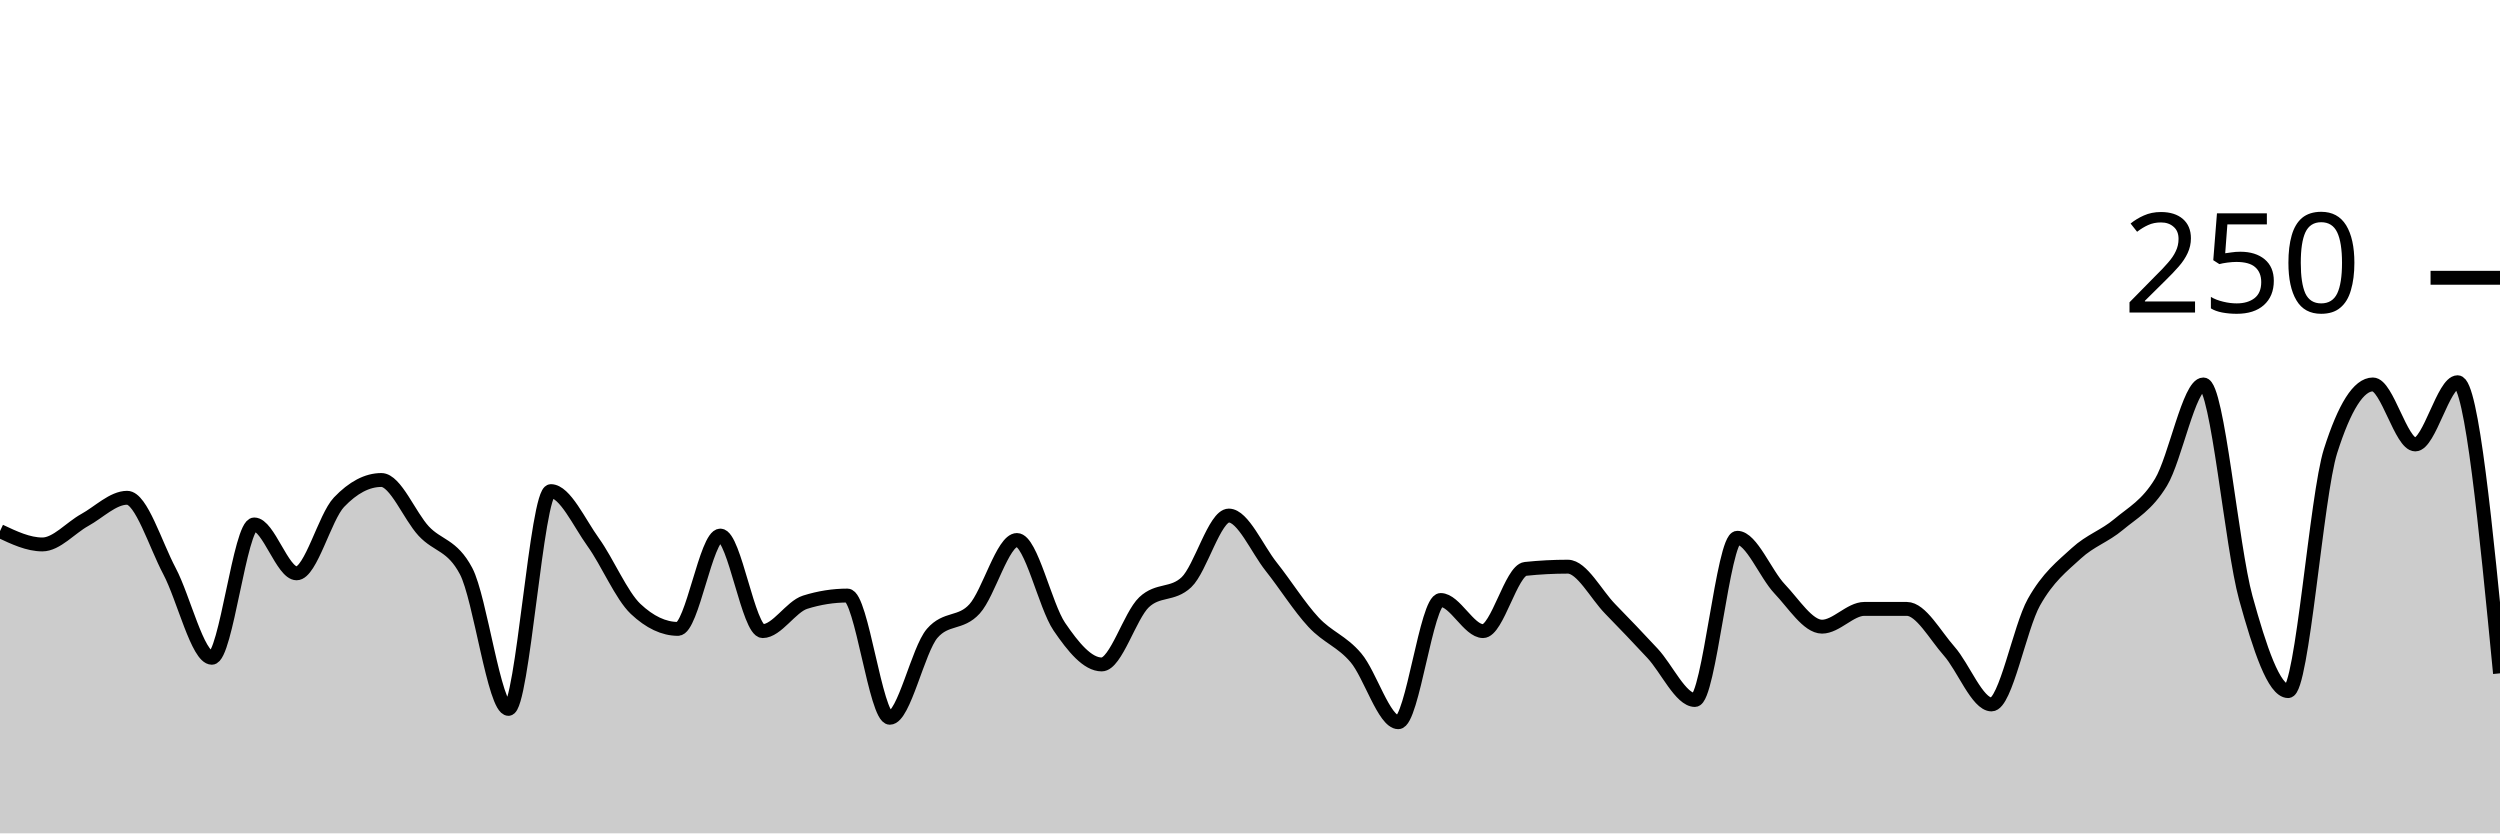
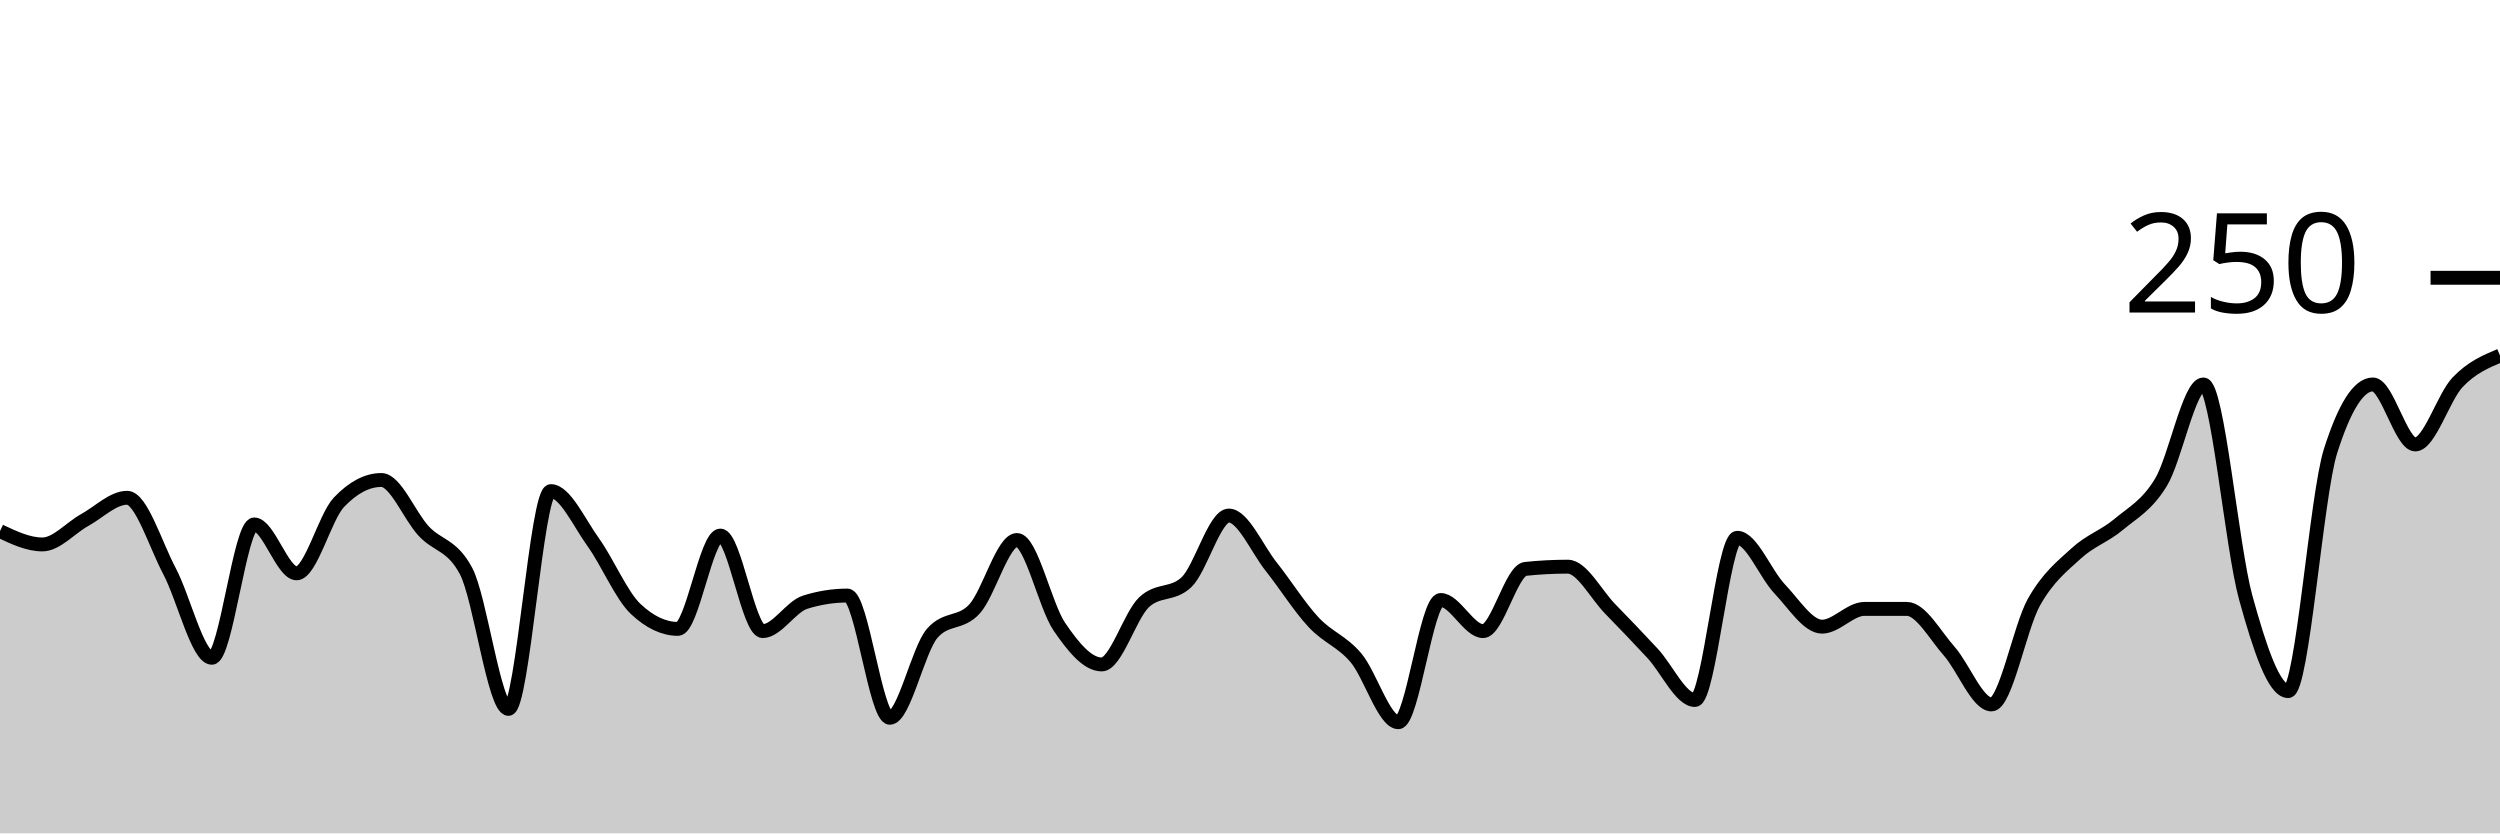
<svg xmlns="http://www.w3.org/2000/svg" viewBox="0 0 180 60">
  <g transform="translate(0,20)">
-     <path class="area" fill="rgba(0, 0, 0, 0.2)" d="M0,18.24C1.017,18.72,2.034,19.2,3.051,19.2C4.068,19.2,5.085,18,6.102,17.44C7.119,16.88,8.136,15.84,9.153,15.84C10.169,15.84,11.186,19.2,12.203,21.12C13.22,23.04,14.237,27.36,15.254,27.36C16.271,27.36,17.288,17.76,18.305,17.76C19.322,17.76,20.339,21.28,21.356,21.28C22.373,21.28,23.39,17.227,24.407,16.16C25.424,15.093,26.441,14.56,27.458,14.56C28.475,14.56,29.492,17.147,30.508,18.24C31.525,19.333,32.542,19.2,33.559,21.12C34.576,23.04,35.593,31.04,36.61,31.04C37.627,31.04,38.644,15.36,39.661,15.36C40.678,15.36,41.695,17.627,42.712,19.04C43.729,20.453,44.746,22.88,45.763,23.84C46.78,24.8,47.797,25.28,48.814,25.28C49.831,25.28,50.847,18.56,51.864,18.56C52.881,18.56,53.898,25.44,54.915,25.44C55.932,25.44,56.949,23.68,57.966,23.36C58.983,23.04,60,22.88,61.017,22.88C62.034,22.88,63.051,31.68,64.068,31.68C65.085,31.68,66.102,26.773,67.119,25.6C68.136,24.427,69.153,24.96,70.169,23.84C71.186,22.72,72.203,18.88,73.22,18.88C74.237,18.88,75.254,23.627,76.271,25.12C77.288,26.613,78.305,27.84,79.322,27.84C80.339,27.84,81.356,24.32,82.373,23.36C83.39,22.4,84.407,22.88,85.424,21.92C86.441,20.96,87.458,17.12,88.475,17.12C89.492,17.12,90.508,19.52,91.525,20.8C92.542,22.08,93.559,23.707,94.576,24.8C95.593,25.893,96.61,26.16,97.627,27.36C98.644,28.56,99.661,32,100.678,32C101.695,32,102.712,23.2,103.729,23.2C104.746,23.2,105.763,25.44,106.78,25.44C107.797,25.44,108.814,21.067,109.831,20.96C110.847,20.853,111.864,20.8,112.881,20.8C113.898,20.8,114.915,22.8,115.932,23.84C116.949,24.88,117.966,25.947,118.983,27.04C120,28.133,121.017,30.4,122.034,30.4C123.051,30.4,124.068,18.72,125.085,18.72C126.102,18.72,127.119,21.333,128.136,22.4C129.153,23.467,130.169,25.12,131.186,25.12C132.203,25.12,133.22,23.84,134.237,23.84C135.254,23.84,136.271,23.84,137.288,23.84C138.305,23.84,139.322,25.733,140.339,26.88C141.356,28.027,142.373,30.72,143.39,30.72C144.407,30.72,145.424,25.173,146.441,23.36C147.458,21.547,148.475,20.773,149.492,19.84C150.508,18.907,151.525,18.613,152.542,17.76C153.559,16.907,154.576,16.4,155.593,14.72C156.61,13.04,157.627,7.68,158.644,7.68C159.661,7.68,160.678,19.36,161.695,23.04C162.712,26.72,163.729,29.76,164.746,29.76C165.763,29.76,166.78,15.68,167.797,12.48C168.814,9.28,169.831,7.68,170.847,7.68C171.864,7.68,172.881,12,173.898,12C174.915,12,175.932,7.52,176.949,7.52C177.966,7.52,178.983,18,180,28.48L180,40C178.983,40,177.966,40,176.949,40C175.932,40,174.915,40,173.898,40C172.881,40,171.864,40,170.847,40C169.831,40,168.814,40,167.797,40C166.78,40,165.763,40,164.746,40C163.729,40,162.712,40,161.695,40C160.678,40,159.661,40,158.644,40C157.627,40,156.61,40,155.593,40C154.576,40,153.559,40,152.542,40C151.525,40,150.508,40,149.492,40C148.475,40,147.458,40,146.441,40C145.424,40,144.407,40,143.39,40C142.373,40,141.356,40,140.339,40C139.322,40,138.305,40,137.288,40C136.271,40,135.254,40,134.237,40C133.22,40,132.203,40,131.186,40C130.169,40,129.153,40,128.136,40C127.119,40,126.102,40,125.085,40C124.068,40,123.051,40,122.034,40C121.017,40,120,40,118.983,40C117.966,40,116.949,40,115.932,40C114.915,40,113.898,40,112.881,40C111.864,40,110.847,40,109.831,40C108.814,40,107.797,40,106.78,40C105.763,40,104.746,40,103.729,40C102.712,40,101.695,40,100.678,40C99.661,40,98.644,40,97.627,40C96.61,40,95.593,40,94.576,40C93.559,40,92.542,40,91.525,40C90.508,40,89.492,40,88.475,40C87.458,40,86.441,40,85.424,40C84.407,40,83.39,40,82.373,40C81.356,40,80.339,40,79.322,40C78.305,40,77.288,40,76.271,40C75.254,40,74.237,40,73.22,40C72.203,40,71.186,40,70.169,40C69.153,40,68.136,40,67.119,40C66.102,40,65.085,40,64.068,40C63.051,40,62.034,40,61.017,40C60,40,58.983,40,57.966,40C56.949,40,55.932,40,54.915,40C53.898,40,52.881,40,51.864,40C50.847,40,49.831,40,48.814,40C47.797,40,46.78,40,45.763,40C44.746,40,43.729,40,42.712,40C41.695,40,40.678,40,39.661,40C38.644,40,37.627,40,36.61,40C35.593,40,34.576,40,33.559,40C32.542,40,31.525,40,30.508,40C29.492,40,28.475,40,27.458,40C26.441,40,25.424,40,24.407,40C23.39,40,22.373,40,21.356,40C20.339,40,19.322,40,18.305,40C17.288,40,16.271,40,15.254,40C14.237,40,13.22,40,12.203,40C11.186,40,10.169,40,9.153,40C8.136,40,7.119,40,6.102,40C5.085,40,4.068,40,3.051,40C2.034,40,1.017,40,0,40Z" />
-     <path class="line" stroke="black" fill="none" d="M0,18.24C1.017,18.72,2.034,19.2,3.051,19.2C4.068,19.2,5.085,18,6.102,17.44C7.119,16.88,8.136,15.84,9.153,15.84C10.169,15.84,11.186,19.2,12.203,21.12C13.22,23.04,14.237,27.36,15.254,27.36C16.271,27.36,17.288,17.76,18.305,17.76C19.322,17.76,20.339,21.28,21.356,21.28C22.373,21.28,23.39,17.227,24.407,16.16C25.424,15.093,26.441,14.56,27.458,14.56C28.475,14.56,29.492,17.147,30.508,18.24C31.525,19.333,32.542,19.2,33.559,21.12C34.576,23.04,35.593,31.04,36.61,31.04C37.627,31.04,38.644,15.36,39.661,15.36C40.678,15.36,41.695,17.627,42.712,19.04C43.729,20.453,44.746,22.88,45.763,23.84C46.78,24.8,47.797,25.28,48.814,25.28C49.831,25.28,50.847,18.56,51.864,18.56C52.881,18.56,53.898,25.44,54.915,25.44C55.932,25.44,56.949,23.68,57.966,23.36C58.983,23.04,60,22.88,61.017,22.88C62.034,22.88,63.051,31.68,64.068,31.68C65.085,31.68,66.102,26.773,67.119,25.6C68.136,24.427,69.153,24.96,70.169,23.84C71.186,22.72,72.203,18.88,73.22,18.88C74.237,18.88,75.254,23.627,76.271,25.12C77.288,26.613,78.305,27.84,79.322,27.84C80.339,27.84,81.356,24.32,82.373,23.36C83.39,22.4,84.407,22.88,85.424,21.92C86.441,20.96,87.458,17.12,88.475,17.12C89.492,17.12,90.508,19.52,91.525,20.8C92.542,22.08,93.559,23.707,94.576,24.8C95.593,25.893,96.61,26.16,97.627,27.36C98.644,28.56,99.661,32,100.678,32C101.695,32,102.712,23.2,103.729,23.2C104.746,23.2,105.763,25.44,106.78,25.44C107.797,25.44,108.814,21.067,109.831,20.96C110.847,20.853,111.864,20.8,112.881,20.8C113.898,20.8,114.915,22.8,115.932,23.84C116.949,24.88,117.966,25.947,118.983,27.04C120,28.133,121.017,30.4,122.034,30.4C123.051,30.4,124.068,18.72,125.085,18.72C126.102,18.72,127.119,21.333,128.136,22.4C129.153,23.467,130.169,25.12,131.186,25.12C132.203,25.12,133.22,23.84,134.237,23.84C135.254,23.84,136.271,23.84,137.288,23.84C138.305,23.84,139.322,25.733,140.339,26.88C141.356,28.027,142.373,30.72,143.39,30.72C144.407,30.72,145.424,25.173,146.441,23.36C147.458,21.547,148.475,20.773,149.492,19.84C150.508,18.907,151.525,18.613,152.542,17.76C153.559,16.907,154.576,16.4,155.593,14.72C156.61,13.04,157.627,7.68,158.644,7.68C159.661,7.68,160.678,19.36,161.695,23.04C162.712,26.72,163.729,29.76,164.746,29.76C165.763,29.76,166.78,15.68,167.797,12.48C168.814,9.28,169.831,7.68,170.847,7.68C171.864,7.68,172.881,12,173.898,12C174.915,12,175.932,7.52,176.949,7.52C177.966,7.52,178.983,18,180,28.48" />
+     <path class="area" fill="rgba(0, 0, 0, 0.2)" d="M0,18.24C1.017,18.72,2.034,19.2,3.051,19.2C4.068,19.2,5.085,18,6.102,17.44C7.119,16.88,8.136,15.84,9.153,15.84C10.169,15.84,11.186,19.2,12.203,21.12C13.22,23.04,14.237,27.36,15.254,27.36C16.271,27.36,17.288,17.76,18.305,17.76C19.322,17.76,20.339,21.28,21.356,21.28C22.373,21.28,23.39,17.227,24.407,16.16C25.424,15.093,26.441,14.56,27.458,14.56C28.475,14.56,29.492,17.147,30.508,18.24C31.525,19.333,32.542,19.2,33.559,21.12C34.576,23.04,35.593,31.04,36.61,31.04C37.627,31.04,38.644,15.36,39.661,15.36C40.678,15.36,41.695,17.627,42.712,19.04C43.729,20.453,44.746,22.88,45.763,23.84C46.78,24.8,47.797,25.28,48.814,25.28C49.831,25.28,50.847,18.56,51.864,18.56C52.881,18.56,53.898,25.44,54.915,25.44C55.932,25.44,56.949,23.68,57.966,23.36C58.983,23.04,60,22.88,61.017,22.88C62.034,22.88,63.051,31.68,64.068,31.68C65.085,31.68,66.102,26.773,67.119,25.6C68.136,24.427,69.153,24.96,70.169,23.84C71.186,22.72,72.203,18.88,73.22,18.88C74.237,18.88,75.254,23.627,76.271,25.12C77.288,26.613,78.305,27.84,79.322,27.84C80.339,27.84,81.356,24.32,82.373,23.36C83.39,22.4,84.407,22.88,85.424,21.92C86.441,20.96,87.458,17.12,88.475,17.12C89.492,17.12,90.508,19.52,91.525,20.8C92.542,22.08,93.559,23.707,94.576,24.8C95.593,25.893,96.61,26.16,97.627,27.36C98.644,28.56,99.661,32,100.678,32C101.695,32,102.712,23.2,103.729,23.2C104.746,23.2,105.763,25.44,106.78,25.44C107.797,25.44,108.814,21.067,109.831,20.96C110.847,20.853,111.864,20.8,112.881,20.8C113.898,20.8,114.915,22.8,115.932,23.84C116.949,24.88,117.966,25.947,118.983,27.04C120,28.133,121.017,30.4,122.034,30.4C123.051,30.4,124.068,18.72,125.085,18.72C126.102,18.72,127.119,21.333,128.136,22.4C129.153,23.467,130.169,25.12,131.186,25.12C132.203,25.12,133.22,23.84,134.237,23.84C135.254,23.84,136.271,23.84,137.288,23.84C138.305,23.84,139.322,25.733,140.339,26.88C141.356,28.027,142.373,30.72,143.39,30.72C144.407,30.72,145.424,25.173,146.441,23.36C147.458,21.547,148.475,20.773,149.492,19.84C150.508,18.907,151.525,18.613,152.542,17.76C153.559,16.907,154.576,16.4,155.593,14.72C156.61,13.04,157.627,7.68,158.644,7.68C159.661,7.68,160.678,19.36,161.695,23.04C162.712,26.72,163.729,29.76,164.746,29.76C165.763,29.76,166.78,15.68,167.797,12.48C168.814,9.28,169.831,7.68,170.847,7.68C171.864,7.68,172.881,12,173.898,12C174.915,12,175.932,8.587,176.949,7.52C177.966,6.453,178.983,6.027,180,5.6L180,40C178.983,40,177.966,40,176.949,40C175.932,40,174.915,40,173.898,40C172.881,40,171.864,40,170.847,40C169.831,40,168.814,40,167.797,40C166.78,40,165.763,40,164.746,40C163.729,40,162.712,40,161.695,40C160.678,40,159.661,40,158.644,40C157.627,40,156.61,40,155.593,40C154.576,40,153.559,40,152.542,40C151.525,40,150.508,40,149.492,40C148.475,40,147.458,40,146.441,40C145.424,40,144.407,40,143.39,40C142.373,40,141.356,40,140.339,40C139.322,40,138.305,40,137.288,40C136.271,40,135.254,40,134.237,40C133.22,40,132.203,40,131.186,40C130.169,40,129.153,40,128.136,40C127.119,40,126.102,40,125.085,40C124.068,40,123.051,40,122.034,40C121.017,40,120,40,118.983,40C117.966,40,116.949,40,115.932,40C114.915,40,113.898,40,112.881,40C111.864,40,110.847,40,109.831,40C108.814,40,107.797,40,106.78,40C105.763,40,104.746,40,103.729,40C102.712,40,101.695,40,100.678,40C99.661,40,98.644,40,97.627,40C96.61,40,95.593,40,94.576,40C93.559,40,92.542,40,91.525,40C90.508,40,89.492,40,88.475,40C87.458,40,86.441,40,85.424,40C84.407,40,83.39,40,82.373,40C81.356,40,80.339,40,79.322,40C78.305,40,77.288,40,76.271,40C75.254,40,74.237,40,73.22,40C72.203,40,71.186,40,70.169,40C69.153,40,68.136,40,67.119,40C66.102,40,65.085,40,64.068,40C63.051,40,62.034,40,61.017,40C60,40,58.983,40,57.966,40C56.949,40,55.932,40,54.915,40C53.898,40,52.881,40,51.864,40C50.847,40,49.831,40,48.814,40C47.797,40,46.78,40,45.763,40C44.746,40,43.729,40,42.712,40C41.695,40,40.678,40,39.661,40C38.644,40,37.627,40,36.61,40C35.593,40,34.576,40,33.559,40C32.542,40,31.525,40,30.508,40C29.492,40,28.475,40,27.458,40C26.441,40,25.424,40,24.407,40C23.39,40,22.373,40,21.356,40C20.339,40,19.322,40,18.305,40C17.288,40,16.271,40,15.254,40C14.237,40,13.22,40,12.203,40C11.186,40,10.169,40,9.153,40C8.136,40,7.119,40,6.102,40C5.085,40,4.068,40,3.051,40C2.034,40,1.017,40,0,40Z" />
+     <path class="line" stroke="black" fill="none" d="M0,18.24C1.017,18.72,2.034,19.2,3.051,19.2C4.068,19.2,5.085,18,6.102,17.44C7.119,16.88,8.136,15.84,9.153,15.84C10.169,15.84,11.186,19.2,12.203,21.12C13.22,23.04,14.237,27.36,15.254,27.36C16.271,27.36,17.288,17.76,18.305,17.76C19.322,17.76,20.339,21.28,21.356,21.28C22.373,21.28,23.39,17.227,24.407,16.16C25.424,15.093,26.441,14.56,27.458,14.56C28.475,14.56,29.492,17.147,30.508,18.24C31.525,19.333,32.542,19.2,33.559,21.12C34.576,23.04,35.593,31.04,36.61,31.04C37.627,31.04,38.644,15.36,39.661,15.36C40.678,15.36,41.695,17.627,42.712,19.04C43.729,20.453,44.746,22.88,45.763,23.84C46.78,24.8,47.797,25.28,48.814,25.28C49.831,25.28,50.847,18.56,51.864,18.56C52.881,18.56,53.898,25.44,54.915,25.44C55.932,25.44,56.949,23.68,57.966,23.36C58.983,23.04,60,22.88,61.017,22.88C62.034,22.88,63.051,31.68,64.068,31.68C65.085,31.68,66.102,26.773,67.119,25.6C68.136,24.427,69.153,24.96,70.169,23.84C71.186,22.72,72.203,18.88,73.22,18.88C74.237,18.88,75.254,23.627,76.271,25.12C77.288,26.613,78.305,27.84,79.322,27.84C80.339,27.84,81.356,24.32,82.373,23.36C83.39,22.4,84.407,22.88,85.424,21.92C86.441,20.96,87.458,17.12,88.475,17.12C89.492,17.12,90.508,19.52,91.525,20.8C92.542,22.08,93.559,23.707,94.576,24.8C95.593,25.893,96.61,26.16,97.627,27.36C98.644,28.56,99.661,32,100.678,32C101.695,32,102.712,23.2,103.729,23.2C104.746,23.2,105.763,25.44,106.78,25.44C107.797,25.44,108.814,21.067,109.831,20.96C110.847,20.853,111.864,20.8,112.881,20.8C113.898,20.8,114.915,22.8,115.932,23.84C116.949,24.88,117.966,25.947,118.983,27.04C120,28.133,121.017,30.4,122.034,30.4C123.051,30.4,124.068,18.72,125.085,18.72C126.102,18.72,127.119,21.333,128.136,22.4C129.153,23.467,130.169,25.12,131.186,25.12C132.203,25.12,133.22,23.84,134.237,23.84C135.254,23.84,136.271,23.84,137.288,23.84C138.305,23.84,139.322,25.733,140.339,26.88C141.356,28.027,142.373,30.72,143.39,30.72C144.407,30.72,145.424,25.173,146.441,23.36C147.458,21.547,148.475,20.773,149.492,19.84C150.508,18.907,151.525,18.613,152.542,17.76C153.559,16.907,154.576,16.4,155.593,14.72C156.61,13.04,157.627,7.68,158.644,7.68C159.661,7.68,160.678,19.36,161.695,23.04C162.712,26.72,163.729,29.76,164.746,29.76C165.763,29.76,166.78,15.68,167.797,12.48C168.814,9.28,169.831,7.68,170.847,7.68C171.864,7.68,172.881,12,173.898,12C174.915,12,175.932,8.587,176.949,7.52C177.966,6.453,178.983,6.027,180,5.6" />
    <path class="axis-ceiling" stroke-width="1" stroke="black" fill="none" d="M175,0L180,0" />
    <text class="axis-ceiling-label" font-family="sans-serif" text-anchor="end" font-size="10px" x="170" y="2.5">250</text>
  </g>
</svg>
